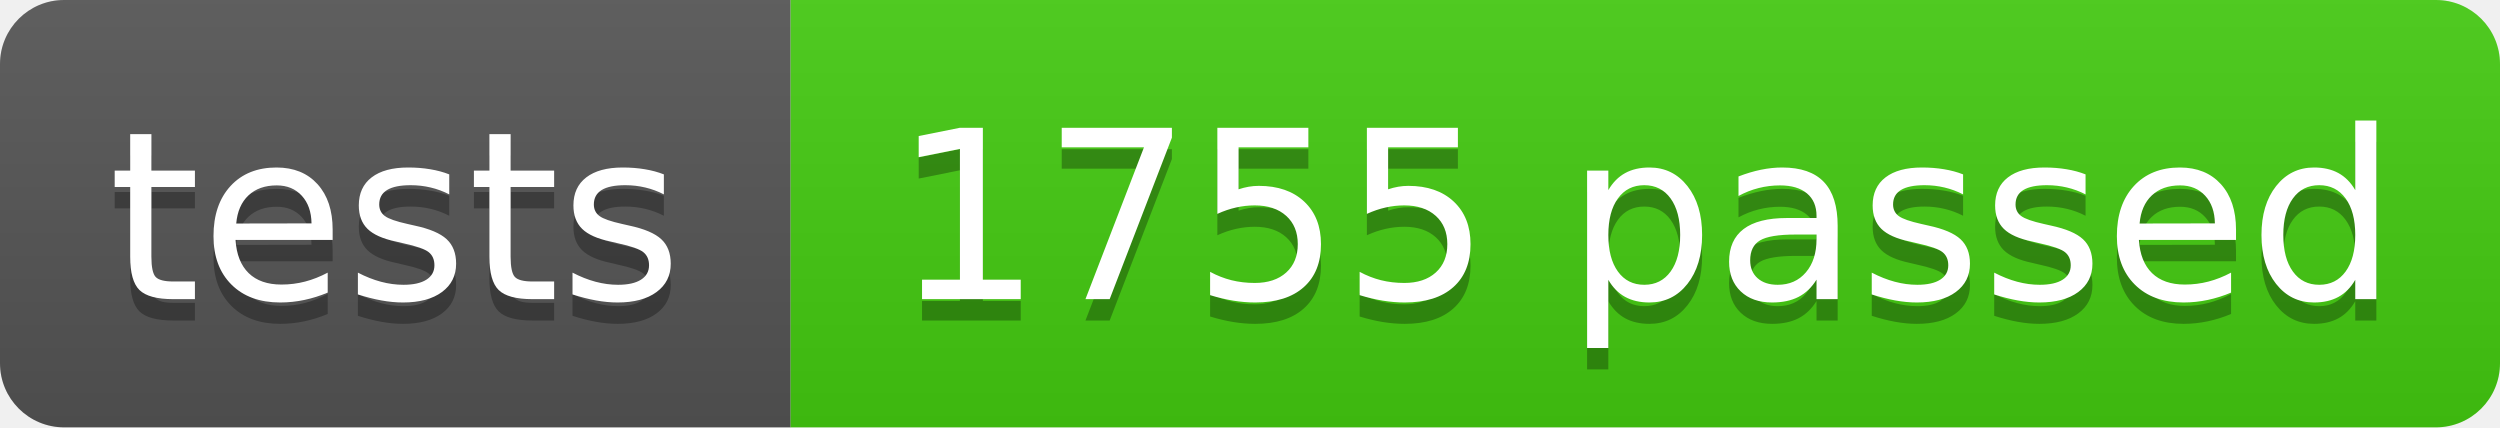
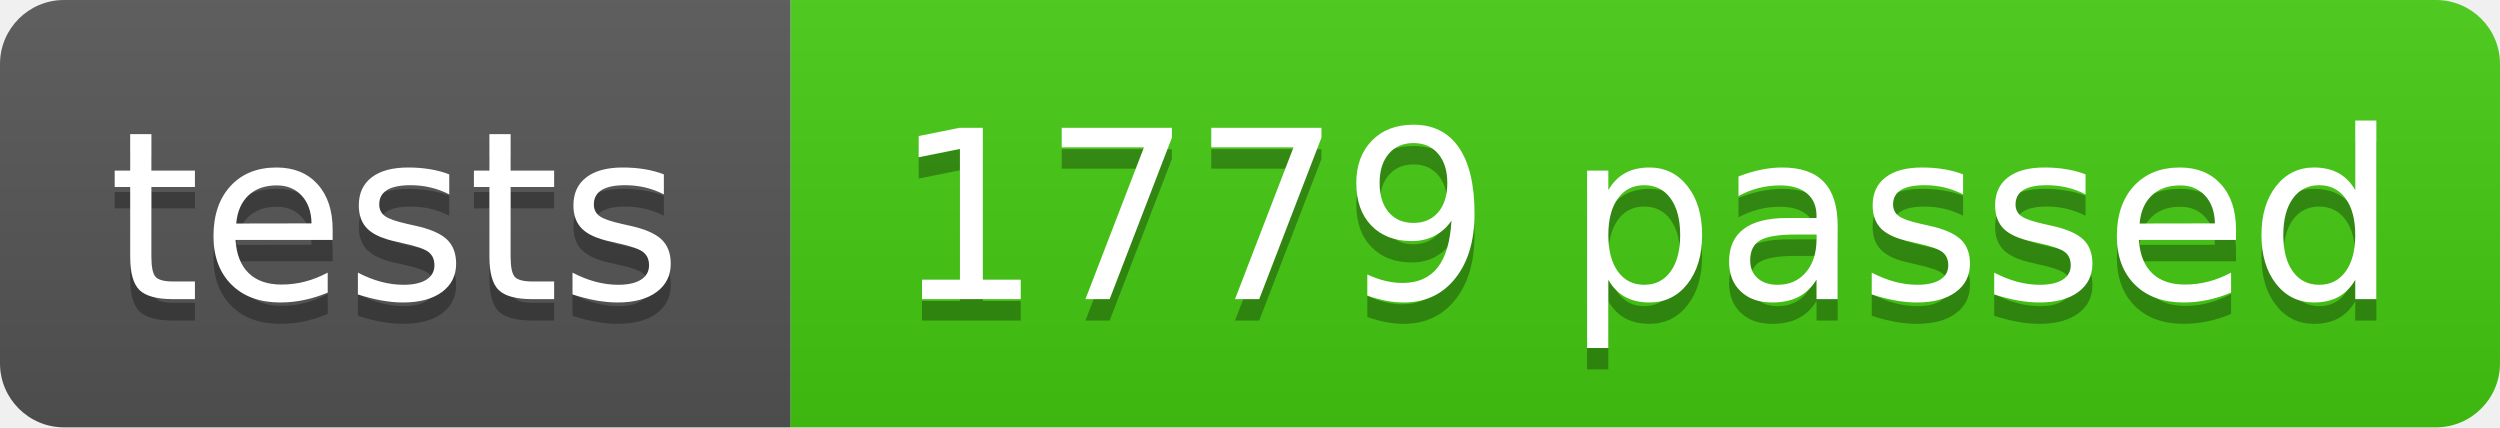
- <svg xmlns="http://www.w3.org/2000/svg" width="117" height="20" role="img" aria-label="tests: 1755 passed">
+ <svg xmlns="http://www.w3.org/2000/svg" width="117" height="20" role="img" aria-label="tests: 1779 passed">
  <linearGradient id="s" x2="0" y2="100%">
    <stop offset="0" stop-color="#bbb" stop-opacity=".1" />
    <stop offset="1" stop-opacity=".1" />
  </linearGradient>
  <clipPath id="r">
    <rect width="117" height="20" rx="3" fill="#fff" />
  </clipPath>
  <g clip-path="url(#r)">
    <rect width="37" height="20" fill="#555" />
    <rect x="37" width="80" height="20" fill="#4c1" />
    <rect width="117" height="20" fill="url(#s)" />
  </g>
  <g fill="#fff" text-anchor="middle" font-family="Verdana,Geneva,DejaVu Sans,sans-serif" text-rendering="geometricPrecision" font-size="110">
    <text aria-hidden="true" x="185" y="150" fill="#010101" fill-opacity=".3" transform="scale(.1)" textLength="270">tests</text>
    <text x="185" y="140" transform="scale(.1)" fill="#fff" textLength="270">tests</text>
-     <text aria-hidden="true" x="770" y="150" fill="#010101" fill-opacity=".3" transform="scale(.1)" textLength="700">1755 passed</text>
-     <text x="770" y="140" transform="scale(.1)" fill="#fff" textLength="700">1755 passed</text>
+     <text aria-hidden="true" x="770" y="150" fill="#010101" fill-opacity=".3" transform="scale(.1)" textLength="700">1779 passed</text>
+     <text x="770" y="140" transform="scale(.1)" fill="#fff" textLength="700">1779 passed</text>
  </g>
</svg>
